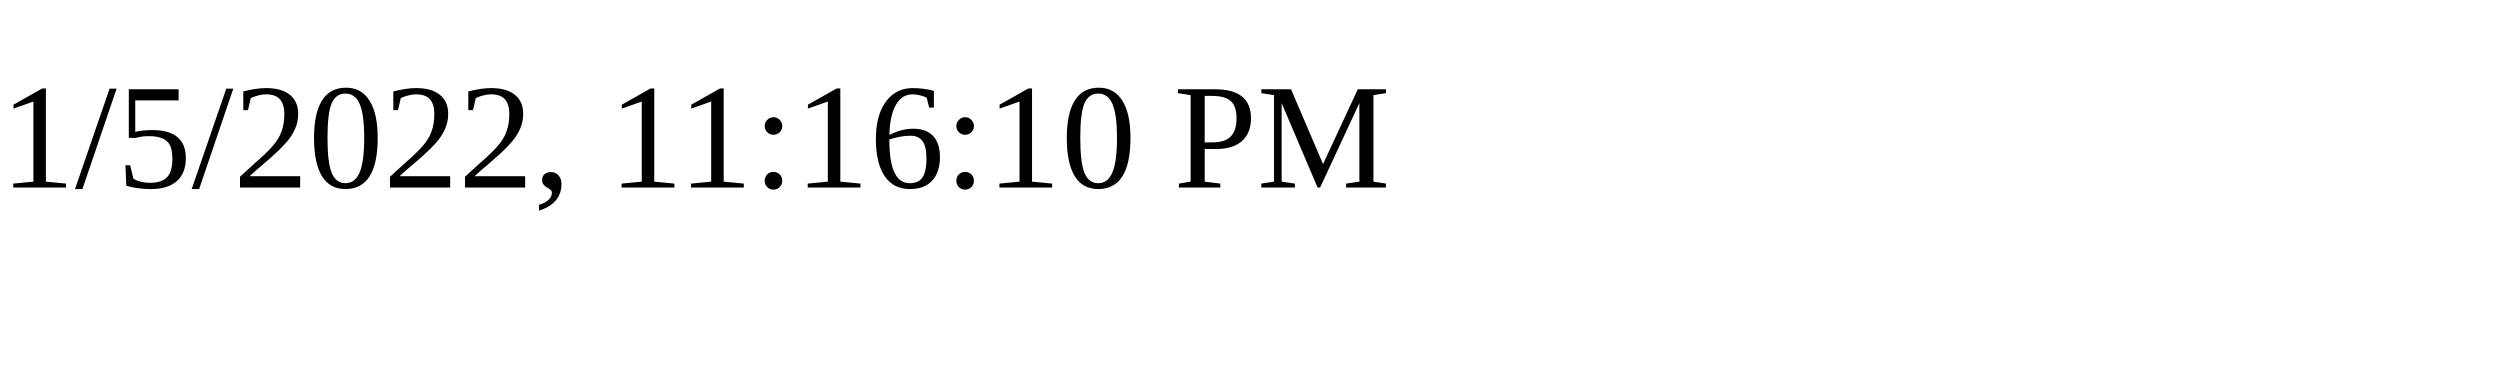
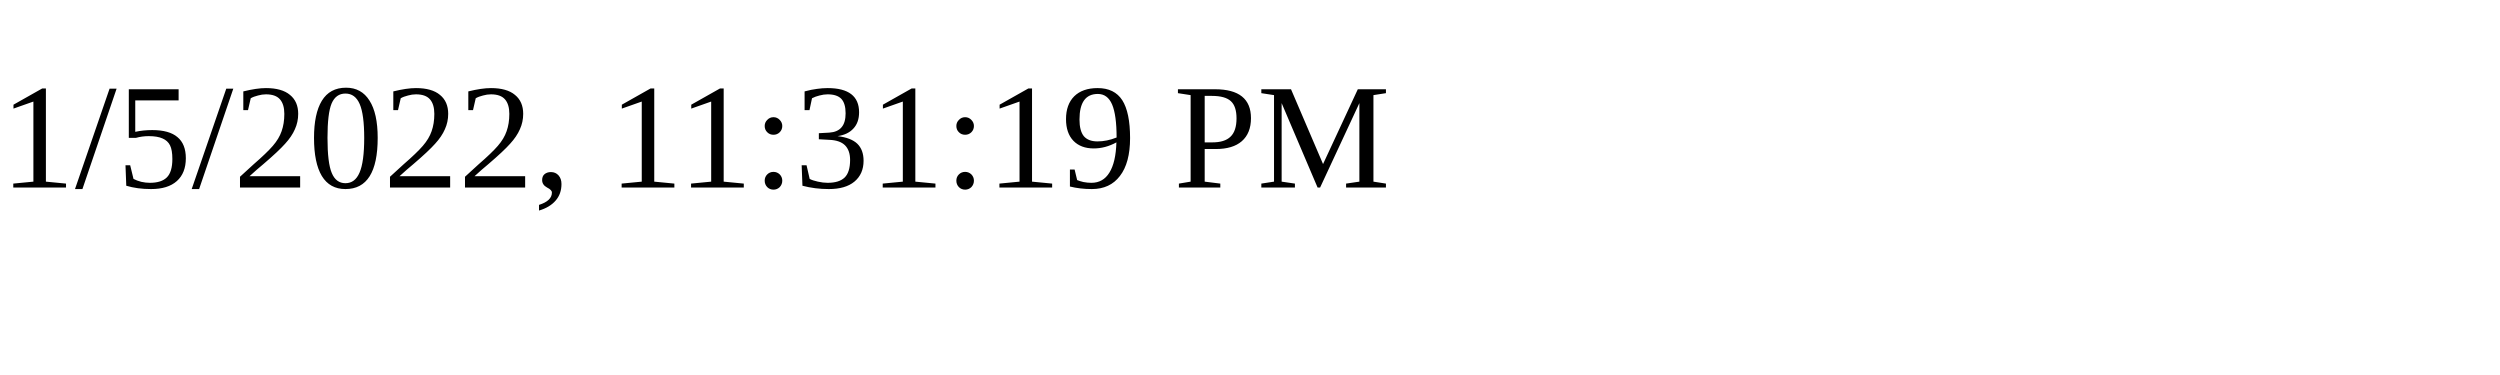
<svg xmlns="http://www.w3.org/2000/svg" height="30" width="200">
-   <text x="0" y="15">1/5/2022, 11:16:10 PM</text>
+   <text x="0" y="15">1/5/2022, 11:31:19 PM</text>
</svg>
